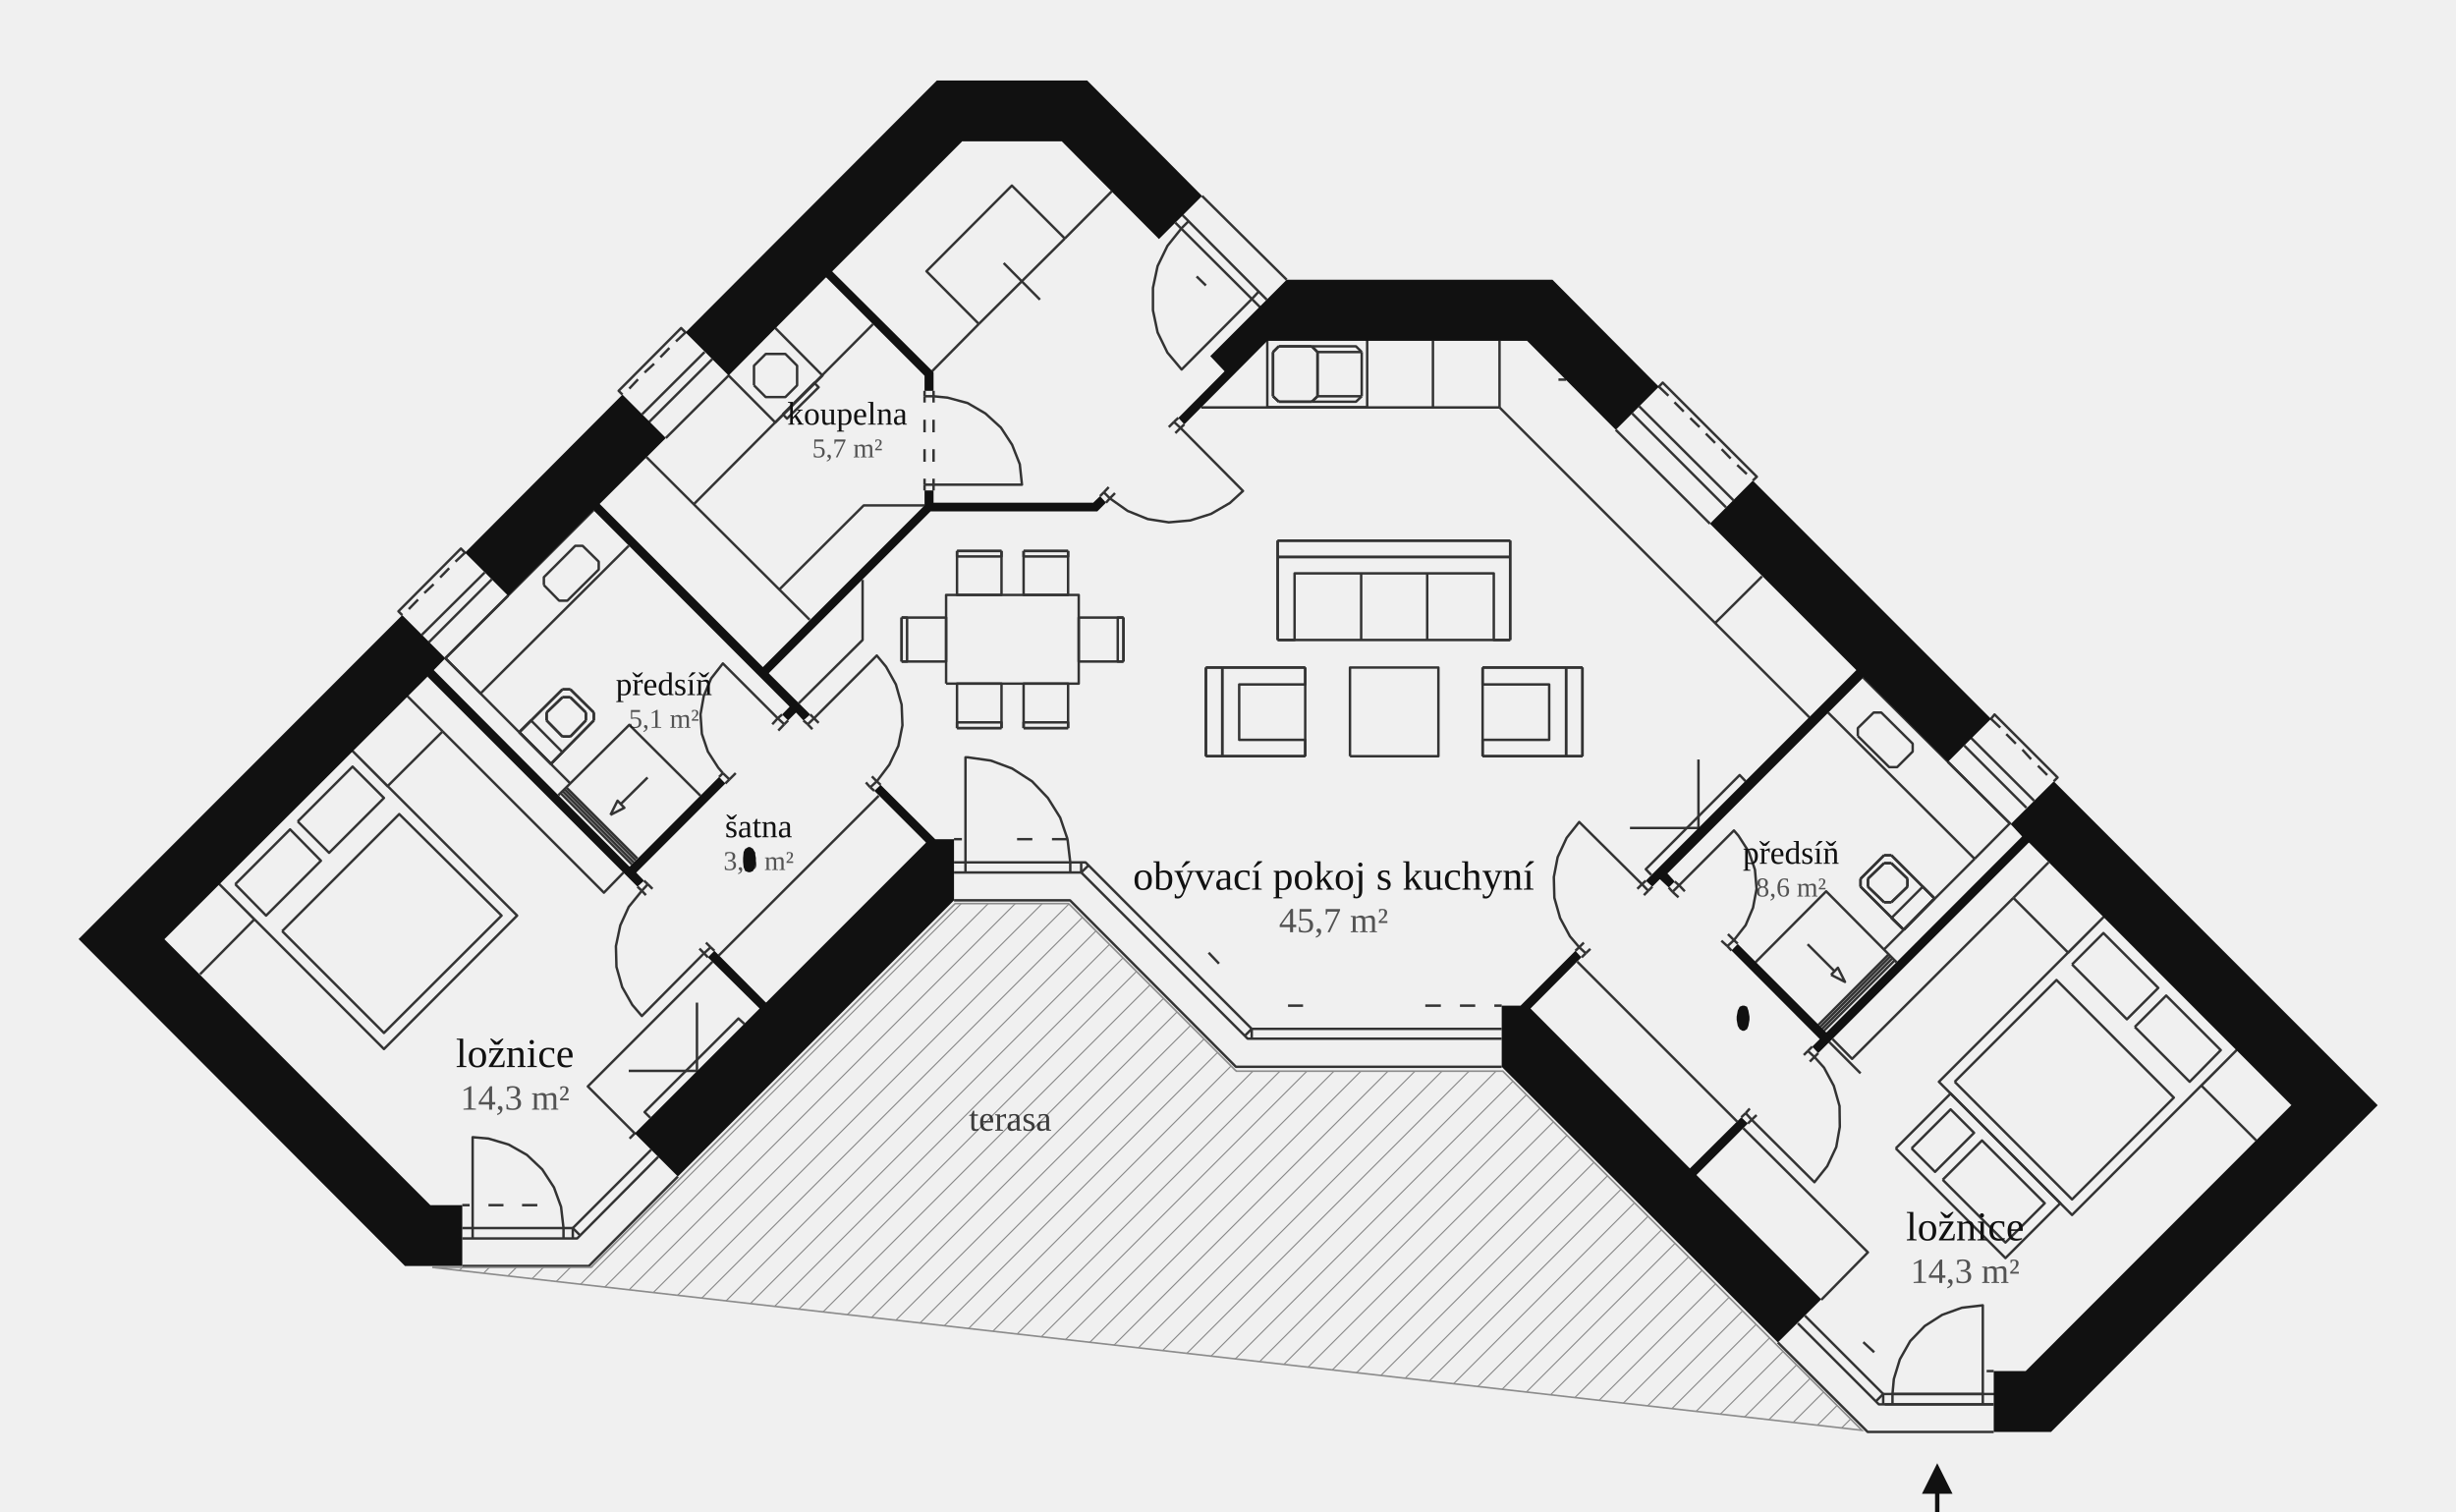
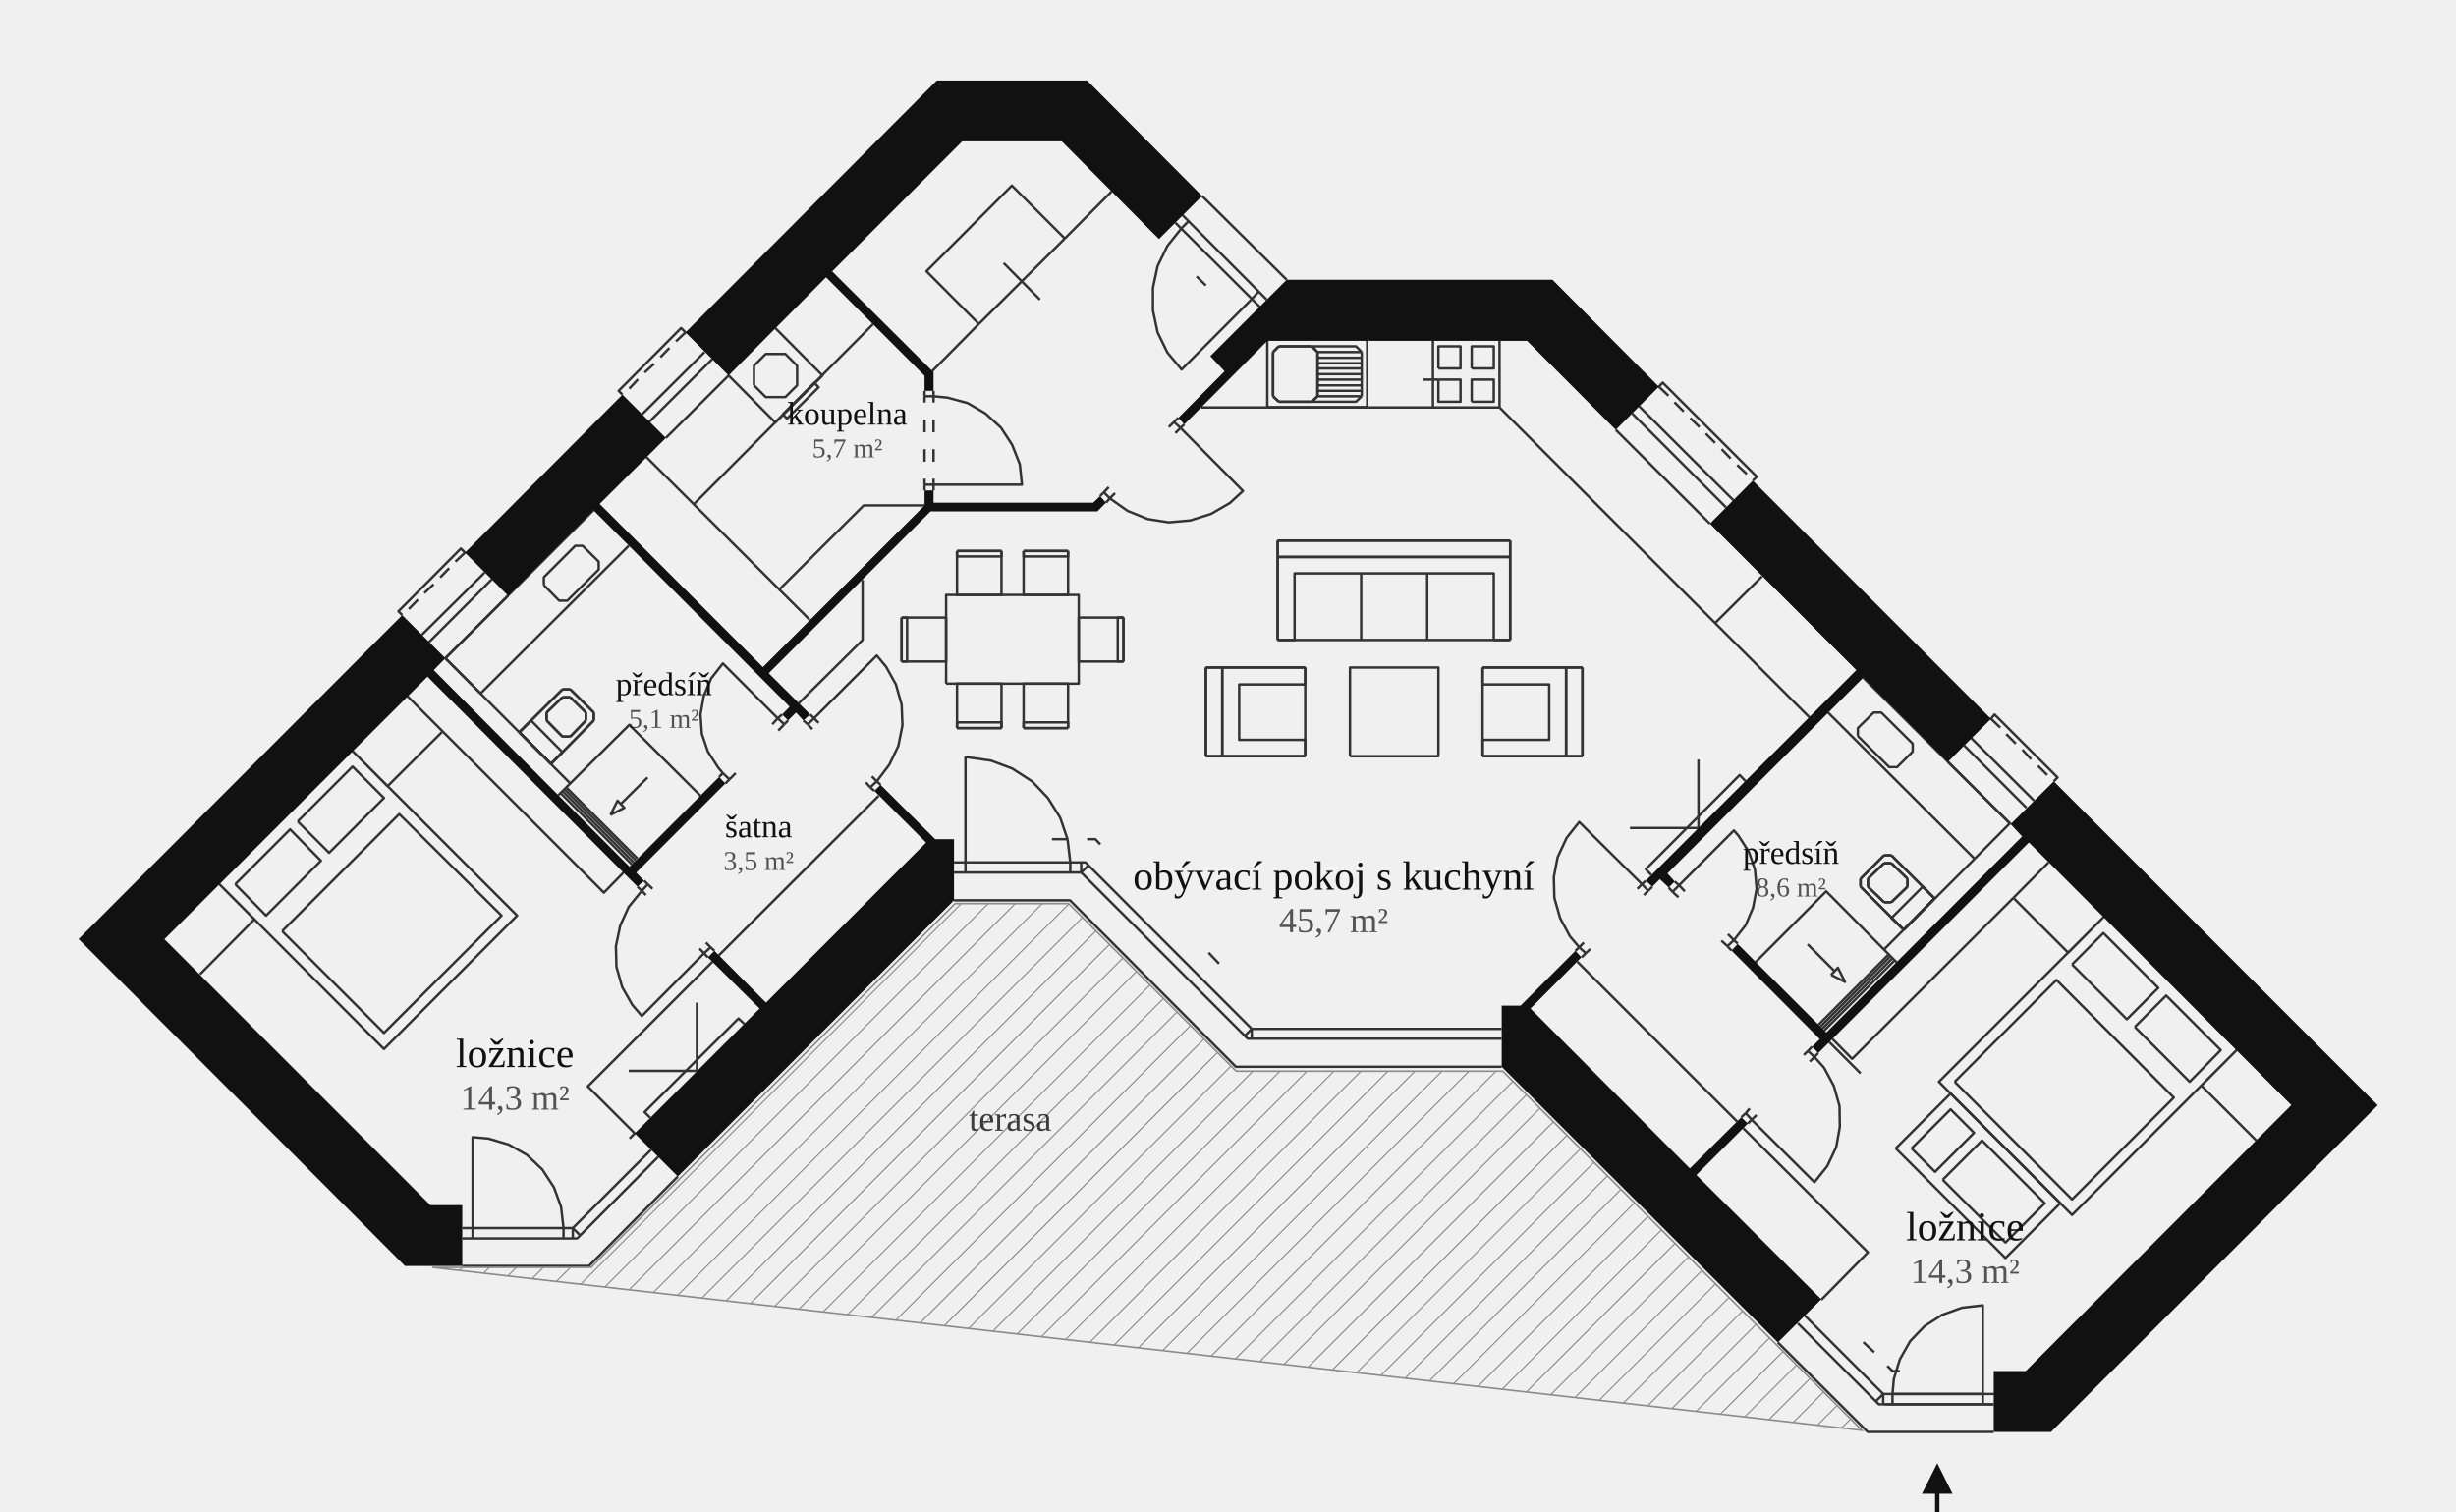
<svg xmlns="http://www.w3.org/2000/svg" viewBox="0 0 900 554" class="floorplan" role="img" aria-label="Půdorys domu 126g3y se zařízením">
  <defs>
    <marker id="sip" viewBox="0 0 10 10" refX="8" refY="5" markerWidth="7" markerHeight="7" orient="auto">
      <path d="M0 0 L10 5 L0 10 Z" fill="#111111" />
    </marker>
    <pattern id="sraf" width="7" height="7" patternUnits="userSpaceOnUse" patternTransform="rotate(45)">
      <path d="M0 0 L0 7" stroke="#8C8C8C" stroke-width=".8" />
    </pattern>
  </defs>
  <style>.furn path{vector-effect:non-scaling-stroke}.doors .arc{stroke-dasharray:2 2;stroke-width:.5}.terasa{fill:url(#sraf);stroke:#8C8C8C;stroke-width:.6}</style>
  <g class="furn" fill="#fff" stroke="#333333" stroke-width=".9" stroke-linejoin="round">
    <path fill="none" d="M162.2 268.0 L142.0 288.1 L129.2 275.2 L189.5 335.5 L140.7 384.4 L80.4 324.0 L93.2 336.9 L73.3 357.0" />
    <path fill="none" d="M147.4 225.4 L146.0 224.0 L168.9 201.0 L170.4 202.5 L166.9 205.8" />
    <path fill="none" d="M149.3 255.1 L162.2 268.0" />
    <path fill="none" d="M153.2 219.7 L149.8 223.2" />
    <path fill="none" d="M177.6 209.8 L154.6 232.6" />
    <path fill="none" d="M158.9 214.1 L155.5 217.3" />
    <path fill="none" d="M180.2 212.3 L157.2 235.3" />
    <path fill="none" d="M164.6 208.2 L161.3 211.6" />
    <path fill="none" d="M162.2 268.0 L221.3 327.1 L228.5 319.7" />
    <path fill="none" d="M186.2 218.3 L163.2 241.2" />
    <path fill="none" d="M217.5 186.9 L163.2 241.2" />
    <path fill="none" d="M209.0 287.1 L163.2 241.2" />
    <path fill="none" d="M163.2 241.2 L176.1 254.1 L230.4 200.0" />
    <path fill="none" d="M169.4 463.9 L215.8 463.9 L248.4 431.1" />
    <path fill="none" d="M241.2 423.9 L211.5 453.8 L169.4 453.8" />
    <path fill="none" d="M169.4 450.0 L209.9 450.0" />
-     <path fill="none" d="M172.1 441.6 L169.4 441.6" />
    <path fill="none" d="M206.5 453.8 L206.5 450.0 L205.6 442.2 L203.0 435.1 L198.7 428.5 L193.1 423.2 L186.4 419.4 L179.0 417.2 L173.2 416.7 L173.2 453.8" />
-     <path fill="none" d="M184.5 441.6 L179.0 441.6" />
    <path fill="none" d="M201.9 279.9 L206.1 275.6 L194.6 264.0 L190.3 268.3" />
    <path fill="none" d="M190.3 268.3 L206.1 252.6" />
    <path fill="none" d="M190.3 268.3 L206.1 252.6" />
    <path fill="none" d="M190.3 268.3 L201.9 279.9" />
    <path fill="none" d="M201.9 279.9 L190.3 268.3" />
    <path fill="none" d="M201.9 279.9 L190.3 268.3" />
-     <path fill="none" d="M196.9 441.6 L191.3 441.6" />
    <path fill="none" d="M200.3 264.0 L200.3 261.1" />
    <path fill="none" d="M200.3 264.0 L200.3 261.1" />
    <path fill="none" d="M206.1 269.9 L200.3 264.0" />
    <path fill="none" d="M206.1 269.9 L200.3 264.0" />
    <path fill="none" d="M200.3 261.1 L206.1 255.5" />
    <path fill="none" d="M200.3 261.1 L206.1 255.5" />
    <path fill="none" d="M217.6 264.0 L201.9 279.9" />
    <path fill="none" d="M217.6 264.0 L201.9 279.9" />
    <path fill="none" d="M256.7 291.6 L230.6 265.6 L204.6 291.4" />
    <path fill="none" d="M205.5 290.7 L231.6 316.8" />
    <path fill="none" d="M206.1 289.8 L232.3 316.1" />
    <path fill="none" d="M209.0 269.9 L206.1 269.9" />
    <path fill="none" d="M209.0 269.9 L206.1 269.9" />
    <path fill="none" d="M206.1 255.5 L209.0 255.5" />
    <path fill="none" d="M206.1 255.5 L209.0 255.5" />
    <path fill="none" d="M206.1 252.6 L209.0 252.6" />
    <path fill="none" d="M206.1 252.6 L209.0 252.6" />
    <path fill="none" d="M206.8 289.1 L233.0 315.3" />
    <path fill="none" d="M207.5 288.5 L233.6 314.6" />
    <path fill="none" d="M214.7 264.0 L209.0 269.9" />
    <path fill="none" d="M214.7 264.0 L209.0 269.9" />
    <path fill="none" d="M209.0 255.5 L214.7 261.1" />
    <path fill="none" d="M209.0 255.5 L214.7 261.1" />
    <path fill="none" d="M209.0 252.6 L217.6 261.1" />
    <path fill="none" d="M209.0 252.6 L217.6 261.1" />
    <path fill="none" d="M209.9 450.0 L209.9 453.8" />
    <path fill="none" d="M238.6 421.3 L209.9 450.0" />
    <path fill="none" d="M209.9 450.0 L212.5 452.6" />
    <path fill="none" d="M214.7 261.1 L214.7 264.0" />
    <path fill="none" d="M214.7 261.1 L214.7 264.0" />
    <path fill="none" d="M217.6 261.1 L217.6 264.0" />
    <path fill="none" d="M217.6 261.1 L217.6 264.0" />
    <path fill="none" d="M237.3 284.9 L227.4 294.7" />
    <path fill="none" d="M228.1 144.6 L226.7 143.2 L249.6 120.2 L251.2 121.8 L247.7 125.1" />
    <path fill="none" d="M230.4 392.4 L255.4 392.4 L255.4 367.4" />
    <path fill="none" d="M233.8 139.0 L230.6 142.4" />
    <path fill="none" d="M230.7 417.2 L232.6 415.3 L215.4 398.1 L261.1 352.4" />
    <path fill="none" d="M233.6 324.9 L235.2 326.4" />
    <path fill="none" d="M235.2 326.4 L237.4 324.0" />
    <path fill="none" d="M235.2 326.4 L230.4 332.3 L227.3 339.1 L225.7 346.7 L225.9 354.3 L228.0 361.7 L231.7 368.2 L235.2 372.3 L258.0 349.3" />
    <path fill="none" d="M235.2 326.4 L236.7 328.0" />
    <path fill="none" d="M258.2 129.0 L235.3 151.8" />
    <path fill="none" d="M236.0 322.7 L237.4 324.0" />
    <path fill="none" d="M239.7 133.3 L236.2 136.5" />
    <path fill="none" d="M296.7 227.1 L236.9 167.5" />
    <path fill="none" d="M237.4 324.0 L239.1 325.7" />
    <path fill="none" d="M261.0 131.6 L237.9 154.6" />
    <path fill="none" d="M272.8 375.2 L270.6 373.2 L236.2 407.5 L238.3 409.6" />
    <path fill="none" d="M245.3 127.5 L242.0 130.9" />
    <path fill="none" d="M244.0 160.5 L267.0 137.6 L284.1 154.8 L301.4 137.6 L284.1 120.2" />
    <path fill="none" d="M319.9 118.8 L254.3 184.7" />
    <path fill="none" d="M256.3 347.6 L258.0 349.3" />
    <path fill="none" d="M258.0 349.3 L260.4 347.1" />
    <path fill="none" d="M259.4 350.8 L258.0 349.3" />
    <path fill="none" d="M258.7 345.4 L260.4 347.1" />
    <path fill="none" d="M261.8 348.4 L260.4 347.1" />
    <path fill="none" d="M322.0 291.6 L263.4 350.1" />
    <path fill="none" d="M263.5 284.7 L264.9 283.3" />
    <path fill="none" d="M285.0 263.2 L264.9 243.1 L260.6 248.6 L257.9 255.0 L256.7 261.8 L257.2 268.9 L259.4 275.4 L263.2 281.3 L264.9 283.3" />
    <path fill="none" d="M267.3 285.6 L264.9 283.3" />
    <path fill="none" d="M265.8 287.1 L267.3 285.6" />
    <path fill="none" d="M269.6 283.3 L267.3 285.6" />
    <path fill="none" d="M285.0 263.2 L283.0 265.4" />
    <path fill="none" d="M286.6 261.8 L285.0 263.2" />
    <path fill="none" d="M285.0 263.2 L287.4 265.4" />
    <path fill="none" d="M287.4 265.4 L285.2 267.7" />
    <path fill="none" d="M338.8 185.2 L316.5 185.2 L285.5 216.1" />
    <path fill="none" d="M288.8 264.0 L287.4 265.4" />
    <path fill="none" d="M292.7 257.7 L316.1 234.5 L316.1 212.5" />
    <path fill="none" d="M296.0 265.4 L294.4 264.0" />
    <path fill="none" d="M298.3 263.2 L296.0 265.4" />
    <path fill="none" d="M296.0 265.4 L297.7 267.2" />
    <path fill="none" d="M298.3 263.2 L296.9 261.8" />
    <path fill="none" d="M321.3 286.3 L325.9 280.2 L329.2 273.3 L330.7 265.8 L330.4 258.2 L328.3 250.8 L324.7 244.3 L321.3 240.2 L298.3 263.2" />
    <path fill="none" d="M298.3 263.2 L300.0 264.9" />
    <path fill="none" d="M317.3 286.7 L318.9 288.5" />
    <path fill="none" d="M318.9 288.5 L321.3 286.3" />
    <path fill="none" d="M320.4 289.8 L318.9 288.5" />
    <path fill="none" d="M319.5 284.5 L321.3 286.3" />
    <path fill="none" d="M322.7 287.6 L321.3 286.3" />
    <path fill="none" d="M330.4 242.4 L346.7 242.4 L346.7 226.3 L330.4 226.3" />
    <path fill="none" d="M330.4 242.4 L332.4 242.4 L332.4 226.3 L330.4 226.3" />
    <path fill="none" d="M330.4 226.3 L330.4 242.4" />
    <path fill="none" d="M330.4 226.3 L330.4 242.4" />
    <path fill="none" d="M338.8 179.7 L338.8 177.6" />
    <path fill="none" d="M342.1 177.6 L338.8 177.6" />
    <path fill="none" d="M338.8 175.4 L338.8 177.6" />
    <path fill="none" d="M338.8 164.6 L338.8 169.2" />
    <path fill="none" d="M338.8 153.8 L338.8 158.4" />
    <path fill="none" d="M338.8 145.2 L338.8 147.5" />
    <path fill="none" d="M342.1 145.2 L338.8 145.2" />
    <path fill="none" d="M338.8 145.2 L338.8 143.2" />
    <path fill="none" d="M341.5 136.1 L358.7 118.7" />
    <path fill="none" d="M342.1 179.7 L342.1 177.6" />
    <path fill="none" d="M342.1 177.6 L374.5 177.6 L373.7 170.1 L370.9 163.0 L366.8 156.7 L361.1 151.5 L354.6 147.7 L347.2 145.7 L342.1 145.2" />
    <path fill="none" d="M342.1 175.4 L342.1 177.6" />
    <path fill="none" d="M342.1 164.6 L342.1 169.2" />
    <path fill="none" d="M342.1 153.8 L342.1 158.4" />
    <path fill="none" d="M342.1 145.2 L342.1 147.5" />
    <path fill="none" d="M342.1 145.2 L342.1 143.2" />
    <path fill="none" d="M349.6 329.9 L392.1 329.9 L452.9 390.9 L550.3 390.9" />
    <path fill="none" d="M349.6 319.7 L396.2 319.7" />
    <path fill="none" d="M349.6 316.0 L397.8 316.0 L458.7 377.0" />
-     <path fill="none" d="M349.6 307.5 L352.5 307.5" />
    <path fill="none" d="M350.7 266.8 L367.0 266.8" />
    <path fill="none" d="M350.7 266.8 L367.0 266.8" />
    <path fill="none" d="M367.0 266.8 L367.0 250.5 L350.7 250.5 L350.7 266.8" />
    <path fill="none" d="M367.0 266.8 L367.0 264.7 L350.7 264.7 L350.7 266.8" />
    <path fill="none" d="M367.0 201.9 L350.7 201.9" />
    <path fill="none" d="M367.0 201.9 L350.7 201.9" />
    <path fill="none" d="M350.7 201.9 L350.7 218.0 L367.0 218.0 L367.0 201.9" />
    <path fill="none" d="M350.7 201.9 L350.7 203.9 L367.0 203.9 L367.0 201.9" />
    <path fill="none" d="M391.2 307.5 L388.5 299.6 L384.0 292.4 L378.2 286.3 L370.9 281.6 L363.1 278.7 L354.6 277.5 L353.8 277.5 L353.8 319.7" />
    <path fill="none" d="M358.7 118.7 L390.2 87.4" />
    <path fill="none" d="M390.2 87.4 L370.8 68.0 L339.5 99.4 L358.7 118.7" />
    <path fill="none" d="M381.1 109.8 L367.8 96.4" />
-     <path fill="none" d="M372.7 307.5 L378.3 307.5" />
    <path fill="none" d="M375.1 266.8 L391.4 266.8" />
    <path fill="none" d="M375.1 266.8 L391.4 266.8" />
    <path fill="none" d="M391.4 266.8 L391.4 250.5 L375.1 250.5 L375.1 266.8" />
    <path fill="none" d="M391.4 266.8 L391.4 264.7 L375.1 264.7 L375.1 266.8" />
    <path fill="none" d="M391.4 201.9 L375.1 201.9" />
    <path fill="none" d="M391.4 201.9 L375.1 201.9" />
    <path fill="none" d="M375.1 201.9 L375.1 218.0 L391.4 218.0 L391.4 201.9" />
    <path fill="none" d="M375.1 201.9 L375.1 203.9 L391.4 203.9 L391.4 201.9" />
    <path fill="none" d="M385.5 307.5 L391.2 307.5" />
    <path fill="none" d="M407.4 70.1 L390.2 87.4" />
    <path fill="none" d="M391.2 307.5 L392.2 316.0 L392.2 319.7" />
    <path fill="none" d="M396.2 319.7 L398.8 317.2" />
    <path fill="none" d="M396.2 319.7 L396.2 316.0" />
    <path fill="none" d="M396.2 319.7 L457.2 380.6 L550.3 380.6" />
+     <path fill="none" d="M398.4 307.5 L401.4 307.5 L403.2 309.4" />
    <path fill="none" d="M403.1 181.8 L404.5 180.4" />
    <path fill="none" d="M406.3 178.5 L404.5 180.4" />
    <path fill="none" d="M406.7 182.6 L404.5 180.4" />
    <path fill="none" d="M405.3 184.2 L406.7 182.6" />
    <path fill="none" d="M408.6 180.7 L406.7 182.6" />
    <path fill="none" d="M406.7 182.6 L413.2 187.2 L420.6 190.2 L428.3 191.4 L436.2 190.7 L443.8 188.3 L450.7 184.3 L455.5 179.9 L432.6 156.8" />
    <path fill="none" d="M411.7 226.3 L411.7 242.4" />
    <path fill="none" d="M411.7 226.3 L411.7 242.4" />
    <path fill="none" d="M411.7 242.4 L395.3 242.4 L395.3 226.3 L411.7 226.3" />
    <path fill="none" d="M411.7 242.4 L409.6 242.4 L409.6 226.3 L411.7 226.3" />
    <path fill="none" d="M430.2 154.6 L428.3 156.5" />
    <path fill="none" d="M430.2 154.6 L431.8 153.1" />
    <path fill="none" d="M432.6 156.8 L430.2 154.6" />
    <path fill="none" d="M432.6 156.8 L430.7 158.7" />
    <path fill="none" d="M461.7 112.5 L430.7 81.6" />
    <path fill="none" d="M432.6 156.8 L434.0 155.5" />
    <path fill="none" d="M464.2 109.8 L433.3 78.8" />
    <path fill="none" d="M435.5 81.1 L433.0 83.6 L427.8 90.1 L424.2 97.5 L422.5 105.5 L422.5 113.7 L424.2 121.8 L427.8 129.2 L433.0 135.4 L458.7 109.6 L461.3 106.8" />
    <path fill="none" d="M441.9 104.6 L438.5 101.3" />
    <path fill="none" d="M549.5 149.3 L440.2 149.3" />
    <path fill="none" d="M471.5 102.5 L440.5 71.8" />
    <path fill="none" d="M447.9 277.1 L441.9 277.1" />
    <path fill="none" d="M478.3 277.1 L441.9 277.1" />
    <path fill="none" d="M441.9 277.1 L441.9 244.6" />
    <path fill="none" d="M441.9 277.1 L441.9 244.6" />
    <path fill="none" d="M441.9 244.6 L447.9 244.6" />
    <path fill="none" d="M441.9 244.6 L478.3 244.6" />
    <path fill="none" d="M442.9 349.1 L446.7 353.1" />
    <path fill="none" d="M478.3 277.1 L447.9 277.1" />
    <path fill="none" d="M447.9 277.1 L447.9 244.6" />
    <path fill="none" d="M447.9 244.6 L447.9 277.1" />
    <path fill="none" d="M447.9 244.6 L478.3 244.6" />
    <path fill="none" d="M458.7 377.0 L456.2 379.5" />
    <path fill="none" d="M458.7 377.0 L458.7 380.6" />
    <path fill="none" d="M458.7 377.0 L550.3 377.0" />
    <path fill="none" d="M464.4 149.3 L501.0 149.3" />
    <path fill="none" d="M464.4 149.3 L501.0 149.3" />
    <path fill="none" d="M464.4 149.3 L464.4 124.9 L464.4 149.3" />
    <path fill="none" d="M466.5 145.2 L466.5 129.0" />
    <path fill="none" d="M466.5 145.2 L466.5 129.0" />
    <path fill="none" d="M468.6 147.2 L466.5 145.2" />
    <path fill="none" d="M468.6 147.2 L466.5 145.2" />
    <path fill="none" d="M466.5 129.0 L468.6 126.9" />
    <path fill="none" d="M466.5 129.0 L468.6 126.9" />
    <path fill="none" d="M468.2 234.5 L474.4 234.5 L474.4 210.1 L547.4 210.1 L547.4 234.5 L553.4 234.5" />
    <path fill="none" d="M468.2 234.5 L553.4 234.5" />
    <path fill="none" d="M468.2 204.1 L468.2 234.5" />
    <path fill="none" d="M468.2 198.1 L468.2 234.5" />
    <path fill="none" d="M553.4 204.1 L468.2 204.1" />
    <path fill="none" d="M468.2 204.1 L553.4 204.1" />
    <path fill="none" d="M468.2 198.1 L468.2 204.1" />
    <path fill="none" d="M553.4 198.1 L468.2 198.1" />
    <path fill="none" d="M553.4 198.1 L468.2 198.1" />
    <path fill="none" d="M480.7 147.2 L468.6 147.2" />
    <path fill="none" d="M480.7 147.2 L468.6 147.2" />
    <path fill="none" d="M468.6 126.9 L480.7 126.9" />
    <path fill="none" d="M468.6 126.9 L480.7 126.9" />
-     <path fill="none" d="M472.0 368.5 L477.5 368.5" />
    <path fill="none" d="M478.3 244.6 L478.3 250.8 L454.1 250.8 L454.1 271.1 L478.3 271.1 L478.3 277.1" />
    <path fill="none" d="M478.3 244.6 L478.3 277.1" />
    <path fill="none" d="M499.0 145.2 L496.9 147.2 L480.7 147.2" />
    <path fill="none" d="M482.8 145.2 L480.7 147.2" />
    <path fill="none" d="M482.8 145.2 L480.7 147.2" />
    <path fill="none" d="M480.7 126.9 L496.9 126.9 L499.0 129.0" />
    <path fill="none" d="M480.7 126.9 L482.8 129.0" />
    <path fill="none" d="M480.7 126.9 L482.8 129.0" />
    <path fill="none" d="M482.8 145.2 L499.0 145.2" />
    <path fill="none" d="M482.8 129.0 L482.8 145.2" />
    <path fill="none" d="M482.8 129.0 L482.8 145.2" />
+     <path fill="none" d="M482.8 143.2 L499.0 143.2" />
+     <path fill="none" d="M482.8 141.2 L499.0 141.2" />
+     <path fill="none" d="M482.8 139.1 L499.0 139.1" />
+     <path fill="none" d="M482.8 137.1 L499.0 137.1" />
+     <path fill="none" d="M482.8 135.0 L499.0 135.0" />
+     <path fill="none" d="M482.8 133.1 L499.0 133.1" />
+     <path fill="none" d="M482.8 131.1 L499.0 131.1" />
    <path fill="none" d="M482.8 129.0 L499.0 129.0" />
    <path fill="none" d="M498.8 210.1 L498.8 234.5" />
    <path fill="none" d="M499.0 129.0 L499.0 145.2" />
    <path fill="none" d="M501.0 149.3 L501.0 124.9 L501.0 149.3" />
-     <path fill="none" d="M522.3 368.5 L528.0 368.5" />
+     <path fill="none" d="M527.1 139.1 L521.6 139.1" />
    <path fill="none" d="M523.0 234.5 L523.0 210.1" />
    <path fill="none" d="M525.1 124.9 L525.1 149.3" />
-     <path fill="none" d="M535.0 368.5 L540.6 368.5" />
+     <path fill="none" d="M527.1 139.1 L535.2 139.1 L535.2 147.2 L527.1 147.2 L527.1 139.1" />
    <path fill="none" d="M573.9 277.1 L543.3 277.1" />
    <path fill="none" d="M579.9 277.1 L543.3 277.1" />
    <path fill="none" d="M543.3 277.1 L543.3 271.1 L567.7 271.1 L567.7 250.8 L543.3 250.8 L543.3 244.6" />
    <path fill="none" d="M543.3 277.1 L543.3 244.6" />
    <path fill="none" d="M543.3 244.6 L573.9 244.6" />
    <path fill="none" d="M543.3 244.6 L579.9 244.6" />
-     <path fill="none" d="M547.6 368.5 L550.3 368.5" />
    <path fill="none" d="M549.5 124.9 L549.5 149.3" />
    <path fill="none" d="M549.5 149.3 L663.1 262.9" />
    <path fill="none" d="M553.4 234.5 L553.4 204.1" />
    <path fill="none" d="M553.4 234.5 L553.4 198.1" />
    <path fill="none" d="M553.4 204.1 L553.4 198.1" />
-     <path fill="none" d="M573.9 139.1 L571.1 139.1" />
    <path fill="none" d="M579.9 277.1 L573.9 277.1" />
    <path fill="none" d="M573.9 244.6 L573.9 277.1" />
    <path fill="none" d="M573.9 277.1 L573.9 244.6" />
    <path fill="none" d="M573.9 244.6 L579.9 244.6" />
    <path fill="none" d="M577.3 348.4 L578.7 347.1" />
    <path fill="none" d="M578.0 352.4 L636.6 411.0" />
    <path fill="none" d="M578.7 347.1 L580.4 345.4" />
    <path fill="none" d="M601.7 324.0 L578.7 301.2 L574.1 307.0 L570.8 314.1 L569.4 321.4 L569.6 329.0 L571.7 336.4 L575.3 343.1 L578.7 347.1" />
    <path fill="none" d="M581.1 349.3 L578.7 347.1" />
    <path fill="none" d="M579.6 350.8 L581.1 349.3" />
    <path fill="none" d="M579.9 244.6 L579.9 277.1" />
    <path fill="none" d="M579.9 244.6 L579.9 277.1" />
    <path fill="none" d="M581.1 349.3 L582.8 347.7" />
    <path fill="none" d="M592.1 157.5 L626.6 191.9" />
    <path fill="none" d="M597.3 303.4 L622.4 303.4 L622.4 278.3" />
    <path fill="none" d="M598.1 151.5 L632.5 185.9" />
    <path fill="none" d="M600.0 325.7 L601.7 324.0" />
    <path fill="none" d="M600.7 148.9 L635.2 183.3" />
    <path fill="none" d="M603.1 322.7 L601.7 324.0" />
    <path fill="none" d="M601.7 324.0 L604.0 326.4" />
    <path fill="none" d="M602.4 328.0 L604.0 326.4" />
    <path fill="none" d="M605.5 324.9 L604.0 326.4" />
    <path fill="none" d="M639.7 286.3 L637.5 284.0 L603.1 318.5 L605.1 320.6" />
    <path fill="none" d="M611.4 145.0 L607.9 141.7 L609.3 140.2 L643.8 174.7 L642.3 176.1" />
    <path fill="none" d="M611.5 325.2 L612.9 326.8" />
    <path fill="none" d="M615.3 324.4 L612.9 326.8" />
    <path fill="none" d="M612.9 326.8 L615.1 328.8" />
    <path fill="none" d="M613.6 147.4 L617.0 150.8" />
    <path fill="none" d="M613.7 323.0 L615.3 324.4" />
    <path fill="none" d="M635.4 344.5 L639.7 339.0 L642.4 332.6 L643.7 325.7 L643.1 318.7 L640.9 312.2 L637.1 306.3 L635.4 304.3 L615.3 324.4" />
    <path fill="none" d="M615.3 324.4 L617.4 326.6" />
    <path fill="none" d="M619.4 153.2 L622.8 156.5" />
    <path fill="none" d="M625.1 158.9 L628.5 162.3" />
    <path fill="none" d="M645.7 211.2 L628.5 228.3" />
    <path fill="none" d="M630.8 344.7 L633.0 346.7" />
    <path fill="none" d="M630.9 164.6 L634.2 168.0" />
    <path fill="none" d="M633.0 346.7 L635.4 344.5" />
    <path fill="none" d="M634.5 348.3 L633.0 346.7" />
    <path fill="none" d="M633.2 342.3 L635.4 344.5" />
    <path fill="none" d="M636.8 345.8 L635.4 344.5" />
    <path fill="none" d="M636.6 170.4 L640.1 173.7" />
    <path fill="none" d="M638.1 409.4 L639.7 407.9" />
    <path fill="none" d="M667.4 476.3 L684.5 458.9 L638.8 413.4" />
    <path fill="none" d="M641.2 406.2 L639.7 407.9" />
    <path fill="none" d="M641.9 410.3 L639.7 407.9" />
    <path fill="none" d="M640.5 411.7 L641.9 410.3" />
    <path fill="none" d="M643.7 408.6 L641.9 410.3" />
    <path fill="none" d="M641.9 410.3 L664.9 433.2 L669.6 427.3 L672.9 420.3 L674.2 412.9 L674.1 405.3 L672.0 397.9 L668.4 391.2 L664.9 387.3" />
    <path fill="none" d="M643.3 352.6 L669.2 326.6 L695.0 352.6" />
    <path fill="none" d="M730.6 524.7 L684.4 524.7 L651.5 491.9" />
    <path fill="none" d="M730.6 514.6 L688.5 514.6 L658.8 484.9" />
    <path fill="none" d="M662.5 385.1 L661.0 386.6" />
    <path fill="none" d="M690.1 510.8 L661.4 482.1" />
    <path fill="none" d="M662.4 346.0 L672.2 355.8" />
    <path fill="none" d="M664.1 383.5 L662.5 385.1" />
    <path fill="none" d="M664.9 387.3 L662.5 385.1" />
    <path fill="none" d="M664.9 387.3 L663.2 389.0" />
    <path fill="none" d="M666.3 385.9 L664.9 387.3" />
    <path fill="none" d="M692.1 349.7 L666.3 375.6" />
    <path fill="none" d="M692.8 350.3 L667.0 376.3" />
    <path fill="none" d="M693.6 351.0 L667.7 377.0" />
    <path fill="none" d="M694.3 351.9 L668.4 377.7" />
    <path fill="none" d="M723.6 314.7 L669.9 261.1" />
    <path fill="none" d="M681.8 393.3 L670.3 381.8" />
    <path fill="none" d="M671.5 380.7 L678.7 388.0 L737.8 329.0" />
    <path fill="none" d="M681.8 322.0 L681.8 324.9" />
    <path fill="none" d="M681.8 322.0 L681.8 324.9" />
    <path fill="none" d="M681.8 324.9 L697.6 340.7" />
    <path fill="none" d="M681.8 324.9 L697.6 340.7" />
    <path fill="none" d="M690.4 313.4 L681.8 322.0" />
    <path fill="none" d="M690.4 313.4 L681.8 322.0" />
    <path fill="none" d="M686.8 495.5 L682.8 491.8" />
    <path fill="none" d="M682.8 248.3 L736.5 301.7 L723.6 314.7" />
    <path fill="none" d="M684.5 322.0 L684.5 324.9" />
    <path fill="none" d="M684.5 322.0 L684.5 324.9" />
    <path fill="none" d="M684.5 324.9 L690.4 330.6" />
    <path fill="none" d="M684.5 324.9 L690.4 330.6" />
    <path fill="none" d="M690.4 316.3 L684.5 322.0" />
    <path fill="none" d="M690.4 316.3 L684.5 322.0" />
    <path fill="none" d="M690.1 510.8 L687.5 513.4" />
    <path fill="none" d="M690.1 510.8 L690.1 514.6" />
    <path fill="none" d="M690.1 510.8 L730.6 510.8 L690.1 510.8" />
    <path fill="none" d="M690.4 347.9 L723.6 314.7" />
    <path fill="none" d="M690.4 330.6 L693.1 330.6" />
    <path fill="none" d="M690.4 330.6 L693.1 330.6" />
    <path fill="none" d="M693.1 316.3 L690.4 316.3" />
    <path fill="none" d="M693.1 316.3 L690.4 316.3" />
    <path fill="none" d="M693.1 313.4 L690.4 313.4" />
    <path fill="none" d="M693.1 313.4 L690.4 313.4" />
    <path fill="none" d="M730.4 514.6 L690.7 514.6" />
+     <path fill="none" d="M696.2 502.4 L693.5 502.4 L691.6 500.5" />
    <path fill="none" d="M693.1 330.6 L699.0 324.9" />
    <path fill="none" d="M693.1 330.6 L699.0 324.9" />
    <path fill="none" d="M699.0 322.0 L693.1 316.3" />
    <path fill="none" d="M699.0 322.0 L693.1 316.3" />
    <path fill="none" d="M708.9 329.2 L693.1 313.4" />
    <path fill="none" d="M708.9 329.2 L693.1 313.4" />
    <path fill="none" d="M693.5 510.8 L693.5 514.6" />
    <path fill="none" d="M726.6 510.8 L693.5 510.8" />
    <path fill="none" d="M726.6 510.8 L726.6 478.3 L718.9 479.2 L711.7 481.8 L705.3 485.9 L700.0 491.4 L696.2 498.1 L694.0 505.3 L693.5 510.8" />
    <path fill="none" d="M708.9 329.2 L697.6 340.7" />
    <path fill="none" d="M697.6 340.7 L708.9 329.2" />
    <path fill="none" d="M697.6 340.7 L708.9 329.2" />
    <path fill="none" d="M697.6 340.7 L693.1 336.4 L704.6 324.9 L708.9 329.2" />
    <path fill="none" d="M699.0 324.9 L699.0 322.0" />
    <path fill="none" d="M699.0 324.9 L699.0 322.0" />
    <path fill="none" d="M713.8 279.2 L736.8 302.0" />
    <path fill="none" d="M719.8 273.2 L742.6 296.0" />
    <path fill="none" d="M722.3 270.4 L745.4 293.4" />
    <path fill="none" d="M726.6 510.8 L726.6 514.6" />
-     <path fill="none" d="M730.6 502.4 L728.0 502.4" />
    <path fill="none" d="M733.0 266.6 L729.6 263.4 L730.9 261.8 L754.0 284.9 L752.6 286.3" />
    <path fill="none" d="M735.2 269.0 L738.7 272.5" />
    <path fill="none" d="M750.7 316.0 L737.8 329.0" />
    <path fill="none" d="M737.8 329.0 L757.9 349.1 L770.8 336.1 L710.5 396.4 L759.3 445.2 L819.6 384.8 L806.7 397.8 L826.8 417.9" />
    <path fill="none" d="M741.1 274.7 L744.3 278.2" />
    <path fill="none" d="M746.8 280.6 L750.2 284.0" />
    <path fill="none" d="M86.2 324.0 L97.5 335.5 L117.6 315.4 L106.3 303.9 L86.2 324.0" />
    <path fill="none" d="M103.4 341.2 L140.7 378.5 L183.8 335.5 L146.3 298.3 L103.4 341.2" />
    <path fill="none" d="M109.1 301.0 L120.6 312.5 L140.7 292.4 L129.2 280.9 L109.1 301.0" />
    <path fill="none" d="M199.3 214.4 L204.9 220.1 L207.9 220.1 L219.4 208.7 L219.4 205.8 L213.5 200.0 L210.8 200.0 L199.3 211.5 L199.3 214.4" />
    <path fill="none" d="M223.7 298.6 L226.3 293.4 L228.8 296.0 L223.7 298.6" />
    <path fill="none" d="M276.3 141.2 L280.6 145.5 L287.8 145.5 L292.1 141.2 L292.1 134.0 L287.8 129.7 L280.6 129.7 L276.3 134.0 L276.3 141.2" />
    <path fill="none" d="M286.9 151.8 L298.4 140.3 L300.0 141.9 L288.4 153.4 L286.9 151.8" />
    <path fill="none" d="M346.7 250.5 L395.3 250.5 L395.3 218.0 L346.7 218.0 L346.7 250.5" />
    <path fill="none" d="M494.7 277.1 L527.1 277.1 L527.1 244.6 L494.7 244.6 L494.7 277.1" />
+     <path fill="none" d="M527.1 135.0 L535.2 135.0 L535.2 126.9 L527.1 126.9 L527.1 135.0" />
+     <path fill="none" d="M539.3 147.2 L547.4 147.2 L547.4 139.1 L539.3 139.1 L539.3 147.2" />
+     <path fill="none" d="M539.3 135.0 L547.4 135.0 L547.4 126.9 L539.3 126.9 L539.3 135.0" />
    <path fill="none" d="M671.0 357.2 L676.1 359.8 L673.5 354.6 L671.0 357.2" />
    <path fill="none" d="M680.8 269.7 L692.3 281.1 L695.2 281.1 L700.9 275.4 L700.9 272.5 L689.4 261.1 L686.6 261.1 L680.8 266.8 L680.8 269.7" />
    <path fill="none" d="M694.7 420.8 L714.8 400.7 L755.0 440.9 L734.9 461.0 L694.7 420.8" />
    <path fill="none" d="M700.5 420.8 L714.8 406.5 L723.4 415.1 L709.1 429.4 L700.5 420.8" />
    <path fill="none" d="M711.9 432.3 L726.3 417.9 L749.3 440.9 L734.9 455.3 L711.9 432.3" />
    <path fill="none" d="M716.3 396.4 L753.6 359.1 L796.6 402.2 L759.3 439.5 L716.3 396.4" />
    <path fill="none" d="M759.3 353.4 L770.8 341.9 L790.9 362.0 L779.4 373.5 L759.3 353.4" />
    <path fill="none" d="M782.3 376.3 L793.8 364.8 L813.8 384.8 L802.4 396.4 L782.3 376.3" />
  </g>
  <g class="eyes" fill="#8C8C8C" />
  <g fill="#111111" fill-rule="evenodd">
+     <path d="M557.2 368.5 L577.3 348.4 L577.3 348.4 L579.5 350.8 L560.9 369.5 L560.9 369.5 L560.9 369.5 L560.9 369.6 L560.9 369.6 L619.2 428.1 L619.2 428.1 L619.3 428.1 L619.3 428.1 L638.1 409.4 L640.5 411.7 L621.7 430.5 L621.7 430.6 L621.7 430.6 L621.7 430.6 L667.4 476.1 L651.5 491.9 L550.3 390.9 L550.3 368.5 L557.2 368.5 L557.2 368.5 L557.2 368.5 Z" />
+     <path d="M669.2 378.3 L669.2 378.3 L669.3 378.3 L669.3 378.3 L669.3 378.3 L741.0 306.5 L741.0 306.5 L741.0 306.5 L741.0 306.5 L741.0 306.5 L736.8 302.0 L752.6 286.3 L752.6 286.3 L871.3 405.0 L751.6 524.7 L730.6 524.7 L730.6 502.4 L742.3 502.4 L742.3 502.4 L742.3 502.4 L839.6 405.0 L839.7 405.0 L839.7 405.0 L839.7 404.9 L839.7 404.9 L839.6 404.9 L743.6 308.8 L743.5 308.8 L743.5 308.8 L743.4 308.8 L666.3 385.9 L664.1 383.5 L666.8 380.8 L666.8 380.7 L666.8 380.7 L666.8 380.7 L634.5 348.3 L636.8 345.9 L669.2 378.3 L669.2 378.3 Z" />
    <path d="M278.3 369.5 L278.3 369.5 L278.3 369.5 L259.4 350.8 L261.8 348.4 L280.6 367.3 L280.7 367.3 L280.7 367.3 L280.7 367.3 L280.8 367.3 L280.8 367.3 L339.3 308.8 L339.3 308.7 L339.3 308.7 L320.4 289.8 L322.7 287.6 L342.7 307.5 L342.8 307.5 L342.8 307.5 L349.6 307.5 L349.6 329.9 L248.4 431.1 L232.6 415.3 L278.3 369.6 L278.3 369.6 L278.3 369.5 Z" />
    <path d="M159.0 245.5 L158.9 245.5 L158.9 245.5 L158.9 245.5 L159.0 245.5 L159.0 245.6 L230.6 317.5 L230.7 317.5 L230.7 317.5 L230.8 317.5 L263.5 284.7 L265.8 287.1 L233.2 319.7 L233.2 319.7 L233.2 319.7 L233.2 319.8 L233.2 319.8 L236.0 322.7 L233.6 324.9 L156.7 248.0 L156.7 248.0 L156.7 247.9 L156.6 247.9 L156.6 248.0 L60.3 344.1 L60.3 344.1 L60.3 344.1 L60.3 344.2 L60.3 344.2 L60.3 344.2 L157.7 441.6 L157.7 441.6 L157.7 441.6 L169.4 441.6 L169.4 463.9 L148.4 463.9 L28.8 344.1 L147.4 225.4 L163.2 241.2 L159.0 245.5 Z" />
-     <path d="M274.9 310.4 L275.9 311.0 L276.6 312.2 L277.0 314.4 L277.0 315.8 L276.6 317.8 L275.9 319.2 L274.9 319.6 L274.2 319.6 L273.2 319.2 L273.1 319.2 L272.5 317.8 L272.3 315.8 L272.3 314.4 L272.5 312.2 L273.1 311.0 L273.2 311.0 L274.2 310.4 L274.9 310.4 Z" />
-     <path d="M219.8 184.6 L219.8 184.7 L219.8 184.7 L279.5 244.4 L279.5 244.4 L279.5 244.4 L279.6 244.4 L279.6 244.4 L338.8 185.2 L338.8 185.2 L338.8 185.2 L338.8 185.1 L338.8 179.7 L342.1 179.7 L342.1 184.1 L342.1 184.1 L342.1 184.1 L342.1 184.2 L342.1 184.2 L400.6 184.2 L400.7 184.2 L400.7 184.1 L403.1 181.8 L405.3 184.2 L402.1 187.4 L402.0 187.4 L341.0 187.4 L341.0 187.4 L341.0 187.4 L281.8 246.6 L281.8 246.7 L281.8 246.7 L281.8 246.8 L281.8 246.8 L296.9 261.8 L294.4 264.0 L291.8 261.2 L291.7 261.2 L291.7 261.2 L291.7 261.2 L291.6 261.2 L288.8 264.0 L286.6 261.8 L289.3 259.0 L289.3 258.9 L289.3 258.9 L289.3 258.9 L289.3 258.9 L289.3 258.9 L217.5 187.0 L217.5 187.0 L217.5 186.9 L217.4 187.0 L217.4 187.0 L186.2 218.3 L170.4 202.5 L228.1 144.6 L244.0 160.5 L219.8 184.6 L219.8 184.6 Z" />
-     <path d="M425.6 56.8 L440.5 71.8 L424.7 87.6 L389.2 51.9 L389.2 51.9 L389.2 51.8 L389.1 51.8 L352.6 51.8 L352.5 51.8 L352.5 51.9 L305.0 99.4 L305.0 99.4 L305.0 99.4 L305.0 99.4 L305.0 99.5 L342.1 136.4 L342.1 143.2 L338.8 143.2 L338.8 137.8 L338.8 137.8 L338.8 137.8 L338.8 137.7 L302.8 101.7 L302.7 101.7 L302.7 101.7 L302.6 101.7 L267.0 137.6 L251.2 121.8 L343.3 29.5 L398.4 29.5 L425.6 56.8 Z" />
-     <path d="M577.3 348.4 L577.3 348.4 L579.5 350.8 L560.9 369.5 L560.9 369.5 L560.9 369.5 L560.9 369.6 L560.9 369.6 L619.2 428.1 L619.2 428.1 L619.3 428.1 L619.3 428.1 L638.1 409.4 L640.5 411.7 L621.7 430.5 L621.7 430.6 L621.7 430.6 L621.7 430.6 L667.4 476.1 L651.5 491.9 L550.3 390.9 L550.3 368.5 L557.2 368.5 L557.2 368.5 L557.2 368.5 L577.3 348.4 Z" />
-     <path d="M669.2 378.3 L669.3 378.3 L669.3 378.3 L669.3 378.3 L741.0 306.5 L741.0 306.5 L741.0 306.5 L741.0 306.5 L741.0 306.5 L736.8 302.0 L752.6 286.3 L752.6 286.3 L871.3 405.0 L751.6 524.7 L730.6 524.7 L730.6 502.4 L742.3 502.4 L742.3 502.4 L742.3 502.4 L839.6 405.0 L839.7 405.0 L839.7 405.0 L839.7 404.9 L839.7 404.9 L839.6 404.9 L743.6 308.8 L743.5 308.8 L743.5 308.8 L743.4 308.8 L666.3 385.9 L664.1 383.5 L666.8 380.8 L666.8 380.7 L666.8 380.7 L666.8 380.7 L634.5 348.3 L636.8 345.9 L669.2 378.3 L669.2 378.3 L669.2 378.3 Z" />
-     <path d="M636.8 370.3 L637.5 368.9 L638.5 368.5 L639.2 368.5 L639.2 368.5 L640.2 368.9 L640.7 370.3 L641.1 372.5 L641.1 373.7 L640.7 375.9 L640.2 377.1 L639.2 377.7 L639.2 377.7 L638.5 377.7 L637.5 377.1 L636.8 375.9 L636.4 373.7 L636.4 372.5 L636.8 370.3 Z" />
-     <path d="M680.2 245.5 L626.6 191.9 L642.3 176.1 L729.6 263.4 L729.6 263.4 L713.8 279.2 L682.9 248.3 L682.8 248.3 L682.8 248.3 L682.8 248.3 L611.1 320.0 L611.0 320.0 L611.0 320.1 L611.0 320.1 L611.0 320.1 L611.1 320.1 L613.7 323.0 L611.5 325.2 L608.3 322.2 L608.3 322.2 L608.3 322.2 L608.2 322.2 L608.2 322.2 L608.2 322.2 L605.5 324.9 L603.1 322.7 L680.2 245.6 L680.2 245.5 L680.2 245.5 L680.2 245.5 Z" />
+     <path d="M680.2 245.5 L680.2 245.5 L626.6 191.9 L642.3 176.1 L729.6 263.4 L729.6 263.4 L713.8 279.2 L682.9 248.3 L682.8 248.3 L682.8 248.3 L682.8 248.3 L611.1 320.0 L611.0 320.0 L611.0 320.1 L611.0 320.1 L611.0 320.1 L611.1 320.1 L613.7 323.0 L611.5 325.2 L608.3 322.2 L608.3 322.2 L608.3 322.2 L608.2 322.2 L608.2 322.2 L608.2 322.2 L605.5 324.9 L603.1 322.7 L680.2 245.6 L680.2 245.5 L680.2 245.5 Z" />
+     <path d="M219.8 184.6 L219.8 184.6 L219.8 184.7 L219.8 184.7 L279.5 244.4 L279.5 244.4 L279.5 244.4 L279.6 244.4 L279.6 244.4 L338.8 185.2 L338.8 185.2 L338.8 185.2 L338.8 185.1 L338.8 179.7 L342.1 179.7 L342.1 184.1 L342.1 184.1 L342.1 184.1 L342.1 184.2 L342.1 184.2 L400.6 184.2 L400.7 184.2 L400.7 184.1 L403.1 181.8 L405.3 184.2 L402.1 187.4 L402.0 187.4 L341.0 187.4 L341.0 187.4 L341.0 187.4 L281.8 246.6 L281.8 246.7 L281.8 246.7 L281.8 246.8 L281.8 246.8 L296.9 261.8 L294.4 264.0 L291.8 261.2 L291.7 261.2 L291.7 261.2 L291.7 261.2 L291.6 261.2 L288.8 264.0 L286.6 261.8 L289.3 259.0 L289.3 258.9 L289.3 258.9 L289.3 258.9 L289.3 258.9 L289.3 258.9 L217.5 187.0 L217.5 187.0 L217.5 186.9 L217.4 187.0 L217.4 187.0 L186.2 218.3 L170.4 202.5 L228.1 144.6 L244.0 160.5 L219.8 184.6 Z" />
    <path d="M448.7 136.0 L443.5 130.5 L471.5 102.5 L568.9 102.5 L607.9 141.7 L592.1 157.5 L559.6 124.9 L559.6 124.9 L559.6 124.9 L464.5 124.9 L464.4 124.9 L464.4 124.9 L434.0 155.5 L431.8 153.1 L448.7 136.1 L448.7 136.1 L448.7 136.0 L448.7 136.0 Z" />
+     <path d="M424.7 87.6 L389.2 51.9 L389.2 51.9 L389.2 51.8 L389.1 51.8 L352.6 51.8 L352.5 51.8 L352.5 51.9 L305.0 99.4 L305.0 99.4 L305.0 99.4 L305.0 99.4 L305.0 99.5 L342.1 136.4 L342.1 143.2 L338.8 143.2 L338.8 137.8 L338.8 137.8 L338.8 137.8 L338.8 137.7 L302.8 101.7 L302.7 101.7 L302.7 101.7 L302.6 101.7 L267.0 137.6 L251.2 121.8 L343.3 29.5 L398.4 29.5 L440.5 71.8 L424.7 87.6 Z" />
  </g>
  <g stroke="#111111" stroke-width="1.3" fill="none" />
  <g class="doors" fill="none" stroke="#333333" stroke-width=".8" />
  <g fill="#111111" text-anchor="middle">
    <text x="310.5" y="155.6" font-size="12">koupelna<tspan x="310.5" dy="1.2em" font-size="10" fill-opacity=".7">5,7 m²</tspan>
    </text>
    <text x="488.7" y="326.0" font-size="15">obývací pokoj s kuchyní<tspan x="488.7" dy="1.2em" font-size="13" fill-opacity=".7">45,7 m²</tspan>
    </text>
    <text x="243.3" y="254.7" font-size="12">předsíň<tspan x="243.3" dy="1.2em" font-size="10" fill-opacity=".7">5,1 m²</tspan>
    </text>
    <text x="278.0" y="306.8" font-size="12">šatna<tspan x="278.0" dy="1.2em" font-size="10" fill-opacity=".7">3,5 m²</tspan>
    </text>
    <text x="656.3" y="316.5" font-size="12">předsíň<tspan x="656.3" dy="1.2em" font-size="10" fill-opacity=".7">8,6 m²</tspan>
    </text>
    <text x="188.7" y="391.0" font-size="15">ložnice<tspan x="188.7" dy="1.2em" font-size="13" fill-opacity=".7">14,3 m²</tspan>
    </text>
    <text x="720.1" y="454.5" font-size="15">ložnice<tspan x="720.1" dy="1.2em" font-size="13" fill-opacity=".7">14,3 m²</tspan>
    </text>
  </g>
  <g fill="#111111">
    <g class="vstup">
      <path d="M709.9 593.2 L709.9 538.4" stroke="#111111" stroke-width="1.6" marker-end="url(#sip)" />
      <text x="709.9" y="621.6" font-size="13" text-anchor="middle">vstup</text>
    </g>
    <path class="terasa" d="M158.4 464.4 L216.3 464.4 L216.4 464.4 L216.5 464.4 L216.6 464.3 L216.7 464.3 L216.7 464.3 L216.8 464.2 L216.9 464.2 L216.9 464.1 L350.0 331.1 L391.6 331.1 L452.8 392.3 L452.9 392.3 L453.0 392.4 L453.0 392.4 L453.1 392.5 L453.2 392.5 L453.3 392.5 L453.3 392.5 L453.4 392.5 L550.7 392.5 L682.3 524.1 L158.4 464.4 Z" />
    <text x="370.2" y="414.3" font-size="13" text-anchor="middle" fill-opacity=".8">terasa</text>
  </g>
</svg>
